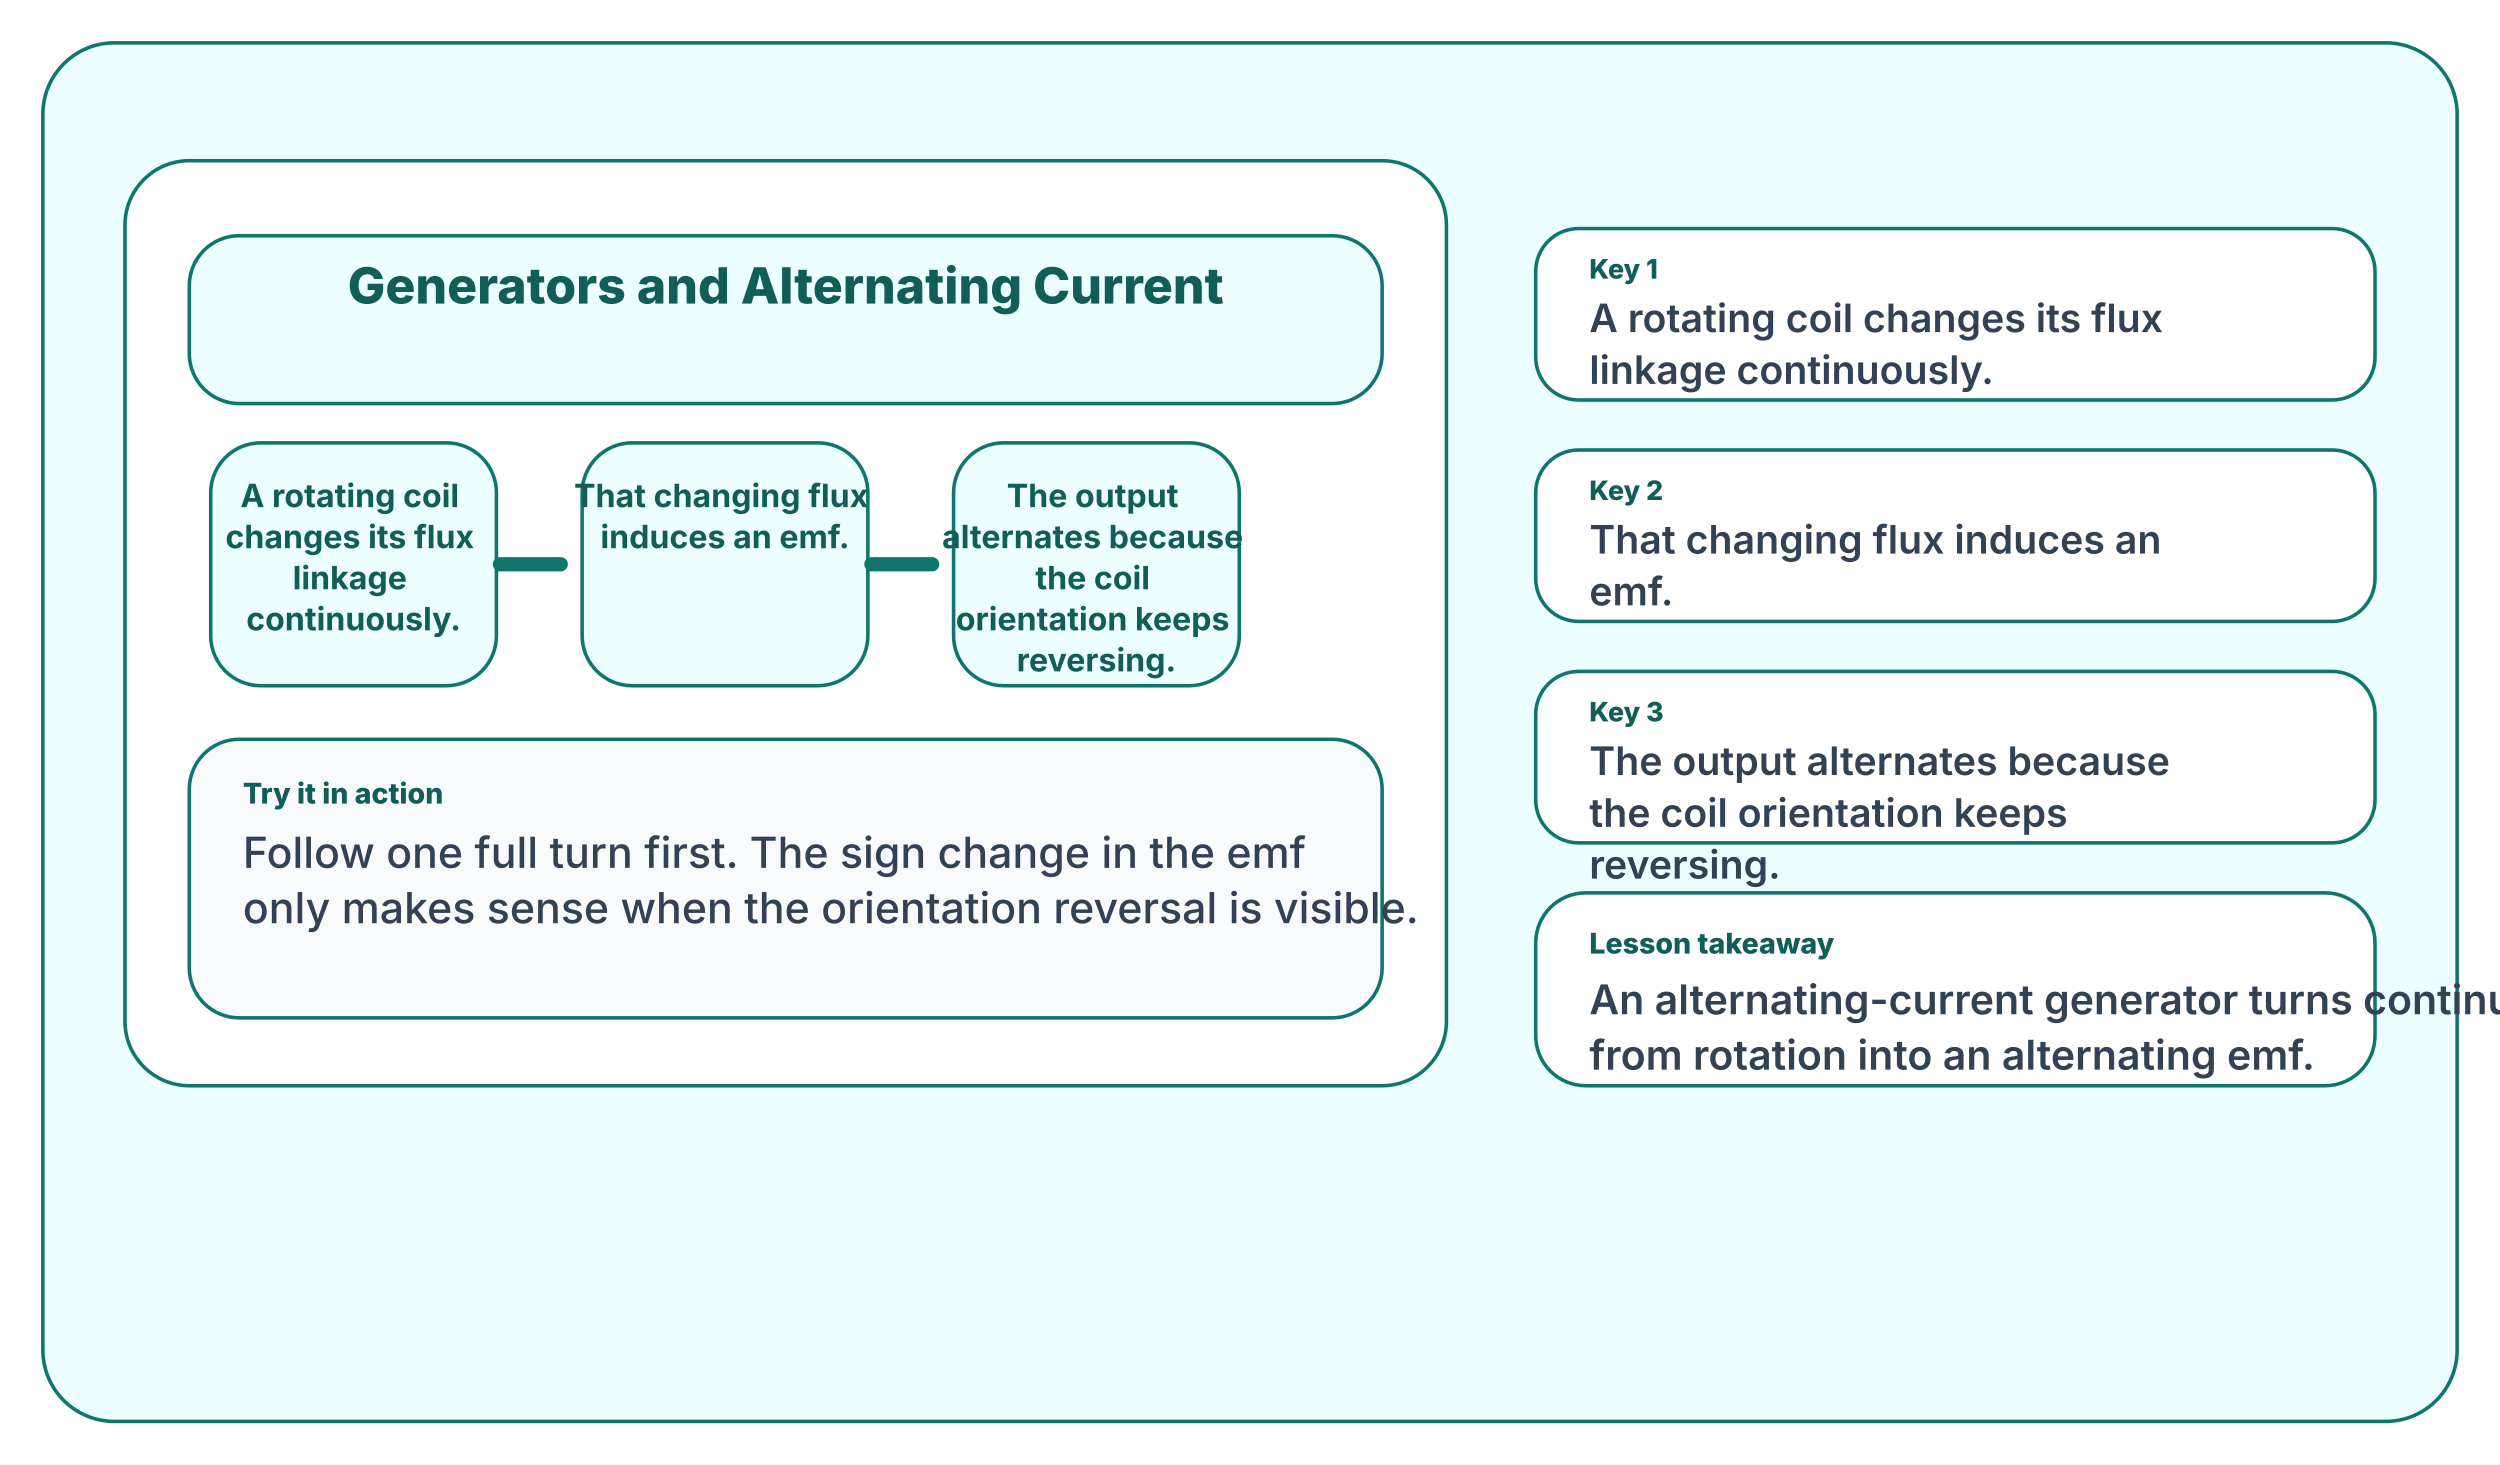
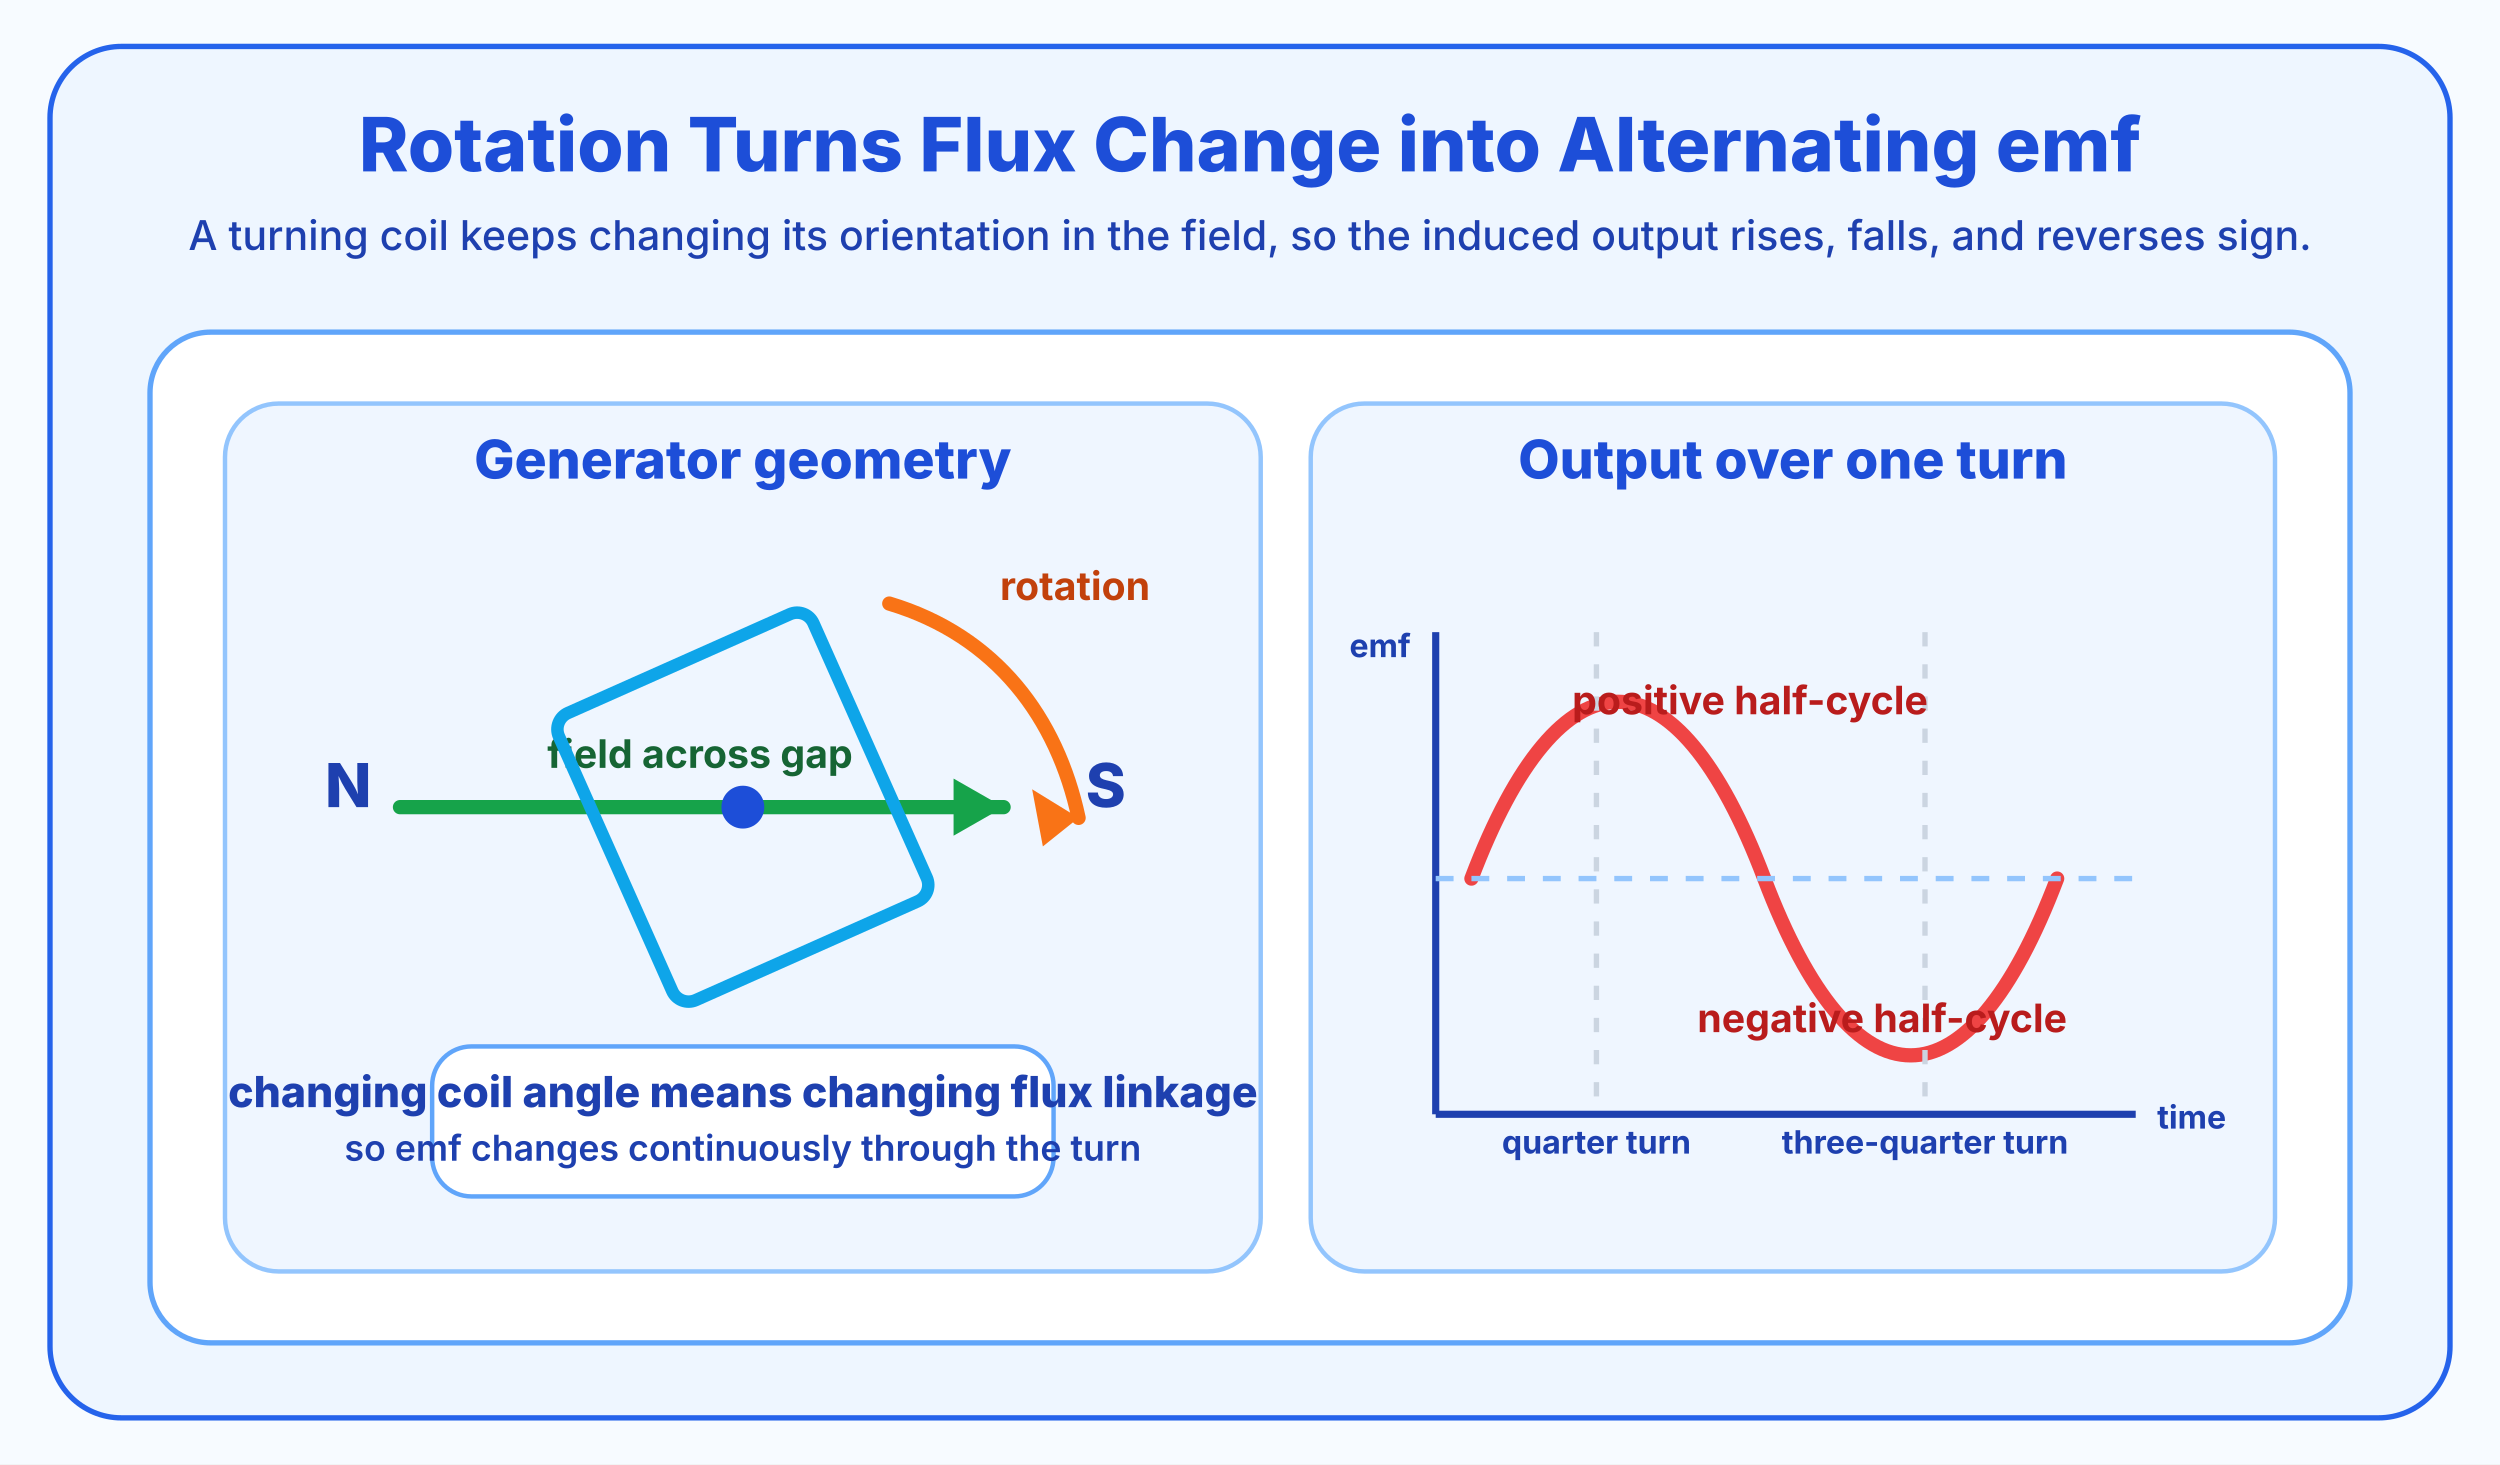
<svg xmlns="http://www.w3.org/2000/svg" width="1400" height="820" viewBox="0 0 1400 820">
-   <rect width="1400" height="820" fill="#ffffff" />
-   <rect x="24" y="24" width="1352" height="772" rx="40" fill="#ecfeff" stroke="#0f766e" stroke-width="2" />
-   <rect x="70" y="90" width="740" height="518" rx="36" fill="#ffffff" stroke="#0f766e" stroke-width="2" />
-   <rect x="106" y="132" width="668" height="94" rx="28" fill="#ecfeff" stroke="#0f766e" stroke-width="2" />
-   <text x="440" y="170" fill="#115e59" font-size="28" font-family="Inter, Segoe UI, Arial, sans-serif" font-weight="800" text-anchor="middle">
-     <tspan x="440" dy="0">Generators and Alternating Current</tspan>
+   <rect width="1400" height="820" fill="#f7fbff" />
+   <rect x="28" y="26" width="1344" height="768" rx="40" fill="#eef6ff" stroke="#2563eb" stroke-width="3" />
+   <text x="700" y="96" fill="#1d4ed8" font-size="42" font-family="Inter, Segoe UI, Arial, sans-serif" font-weight="800" text-anchor="middle">
+     Rotation Turns Flux Change into Alternating emf
  </text>
-   <rect x="118" y="248" width="160" height="136" rx="28" fill="#ecfeff" stroke="#0f766e" stroke-width="2" />
-   <text x="198" y="284" fill="#115e59" font-size="18" font-family="Inter, Segoe UI, Arial, sans-serif" font-weight="700" text-anchor="middle">
-     <tspan x="198" dy="0">A rotating coil</tspan>
-     <tspan x="198" dy="23">changes its flux</tspan>
-     <tspan x="198" dy="23">linkage</tspan>
-     <tspan x="198" dy="23">continuously.</tspan>
+   <text x="700" y="140" fill="#1e40af" font-size="23" font-family="Inter, Segoe UI, Arial, sans-serif" font-weight="500" text-anchor="middle">
+     A turning coil keeps changing its orientation in the field, so the induced output rises, falls, and reverses sign.
  </text>
-   <rect x="326" y="248" width="160" height="136" rx="28" fill="#ecfeff" stroke="#0f766e" stroke-width="2" />
-   <text x="406" y="284" fill="#115e59" font-size="18" font-family="Inter, Segoe UI, Arial, sans-serif" font-weight="700" text-anchor="middle">
-     <tspan x="406" dy="0">That changing flux</tspan>
-     <tspan x="406" dy="23">induces an emf.</tspan>
+   <rect x="84" y="186" width="1232" height="566" rx="34" fill="#ffffff" stroke="#60a5fa" stroke-width="3" />
+   <rect x="126" y="226" width="580" height="486" rx="30" fill="#eff6ff" stroke="#93c5fd" stroke-width="2.5" />
+   <rect x="734" y="226" width="540" height="486" rx="30" fill="#eff6ff" stroke="#93c5fd" stroke-width="2.5" />
+   <text x="416" y="268" fill="#1d4ed8" font-size="30" font-family="Inter, Segoe UI, Arial, sans-serif" font-weight="800" text-anchor="middle">
+     Generator geometry
  </text>
-   <rect x="534" y="248" width="160" height="136" rx="28" fill="#ecfeff" stroke="#0f766e" stroke-width="2" />
-   <text x="614" y="284" fill="#115e59" font-size="18" font-family="Inter, Segoe UI, Arial, sans-serif" font-weight="700" text-anchor="middle">
-     <tspan x="614" dy="0">The output</tspan>
-     <tspan x="614" dy="23">alternates because</tspan>
-     <tspan x="614" dy="23">the coil</tspan>
-     <tspan x="614" dy="23">orientation keeps</tspan>
-     <tspan x="614" dy="23">reversing.</tspan>
+   <text x="1004" y="268" fill="#1d4ed8" font-size="30" font-family="Inter, Segoe UI, Arial, sans-serif" font-weight="800" text-anchor="middle">
+     Output over one turn
  </text>
-   <line x1="280" y1="316" x2="314" y2="316" stroke="#0f766e" stroke-width="8" stroke-linecap="round" />
-   <line x1="488" y1="316" x2="522" y2="316" stroke="#0f766e" stroke-width="8" stroke-linecap="round" />
-   <rect x="106" y="414" width="668" height="156" rx="28" fill="#f8fafc" stroke="#0f766e" stroke-width="2" />
-   <text x="136" y="450" fill="#115e59" font-size="16" font-family="Inter, Segoe UI, Arial, sans-serif" font-weight="800" text-anchor="start">
-     <tspan x="136" dy="0">Try it in action</tspan>
+   <text x="182" y="452" fill="#1e40af" font-size="34" font-family="Inter, Segoe UI, Arial, sans-serif" font-weight="800">N</text>
+   <text x="608" y="452" fill="#1e40af" font-size="34" font-family="Inter, Segoe UI, Arial, sans-serif" font-weight="800">S</text>
+   <line x1="224" y1="452" x2="562" y2="452" stroke="#16a34a" stroke-width="8" stroke-linecap="round" />
+   <polygon points="562,452 534,436 534,468" fill="#16a34a" />
+   <text x="392" y="430" fill="#166534" font-size="22" font-family="Inter, Segoe UI, Arial, sans-serif" font-weight="700" text-anchor="middle">field across gap</text>
+   <rect x="338" y="364" width="156" height="176" rx="10" fill="none" stroke="#0ea5e9" stroke-width="7" transform="rotate(-24 416 452)" />
+   <circle cx="416" cy="452" r="12" fill="#1d4ed8" />
+   <path d="M498 338 C558 356, 592 402, 604 458" fill="none" stroke="#f97316" stroke-width="8" stroke-linecap="round" />
+   <polygon points="604,458 578,442 584,474" fill="#f97316" />
+   <text x="560" y="336" fill="#c2410c" font-size="22" font-family="Inter, Segoe UI, Arial, sans-serif" font-weight="700">rotation</text>
+   <rect x="242" y="586" width="348" height="84" rx="22" fill="#ffffff" stroke="#60a5fa" stroke-width="2.5" />
+   <text x="416" y="620" fill="#1e40af" font-size="24" font-family="Inter, Segoe UI, Arial, sans-serif" font-weight="800" text-anchor="middle">
+     changing coil angle means changing flux linkage
  </text>
-   <text x="136" y="486" fill="#334155" font-size="24" font-family="Inter, Segoe UI, Arial, sans-serif" font-weight="500" text-anchor="start">
-     <tspan x="136" dy="0">Follow one full turn first. The sign change in the emf</tspan>
-     <tspan x="136" dy="31">only makes sense when the orientation reversal is visible.</tspan>
+   <text x="416" y="650" fill="#1e40af" font-size="20" font-family="Inter, Segoe UI, Arial, sans-serif" font-weight="600" text-anchor="middle">
+     so emf changes continuously through the turn
  </text>
-   <rect x="860" y="128" width="470" height="96" rx="24" fill="#ffffff" stroke="#0f766e" stroke-width="2" />
-   <text x="890" y="156" fill="#115e59" font-size="15" font-family="Inter, Segoe UI, Arial, sans-serif" font-weight="800" text-anchor="start">
-     <tspan x="890" dy="0">Key 1</tspan>
-   </text>
-   <text x="890" y="186" fill="#334155" font-size="22" font-family="Inter, Segoe UI, Arial, sans-serif" font-weight="600" text-anchor="start">
-     <tspan x="890" dy="0">A rotating coil changes its flux</tspan>
-     <tspan x="890" dy="29">linkage continuously.</tspan>
-   </text>
-   <rect x="860" y="252" width="470" height="96" rx="24" fill="#ffffff" stroke="#0f766e" stroke-width="2" />
-   <text x="890" y="280" fill="#115e59" font-size="15" font-family="Inter, Segoe UI, Arial, sans-serif" font-weight="800" text-anchor="start">
-     <tspan x="890" dy="0">Key 2</tspan>
-   </text>
-   <text x="890" y="310" fill="#334155" font-size="22" font-family="Inter, Segoe UI, Arial, sans-serif" font-weight="600" text-anchor="start">
-     <tspan x="890" dy="0">That changing flux induces an</tspan>
-     <tspan x="890" dy="29">emf.</tspan>
-   </text>
-   <rect x="860" y="376" width="470" height="96" rx="24" fill="#ffffff" stroke="#0f766e" stroke-width="2" />
-   <text x="890" y="404" fill="#115e59" font-size="15" font-family="Inter, Segoe UI, Arial, sans-serif" font-weight="800" text-anchor="start">
-     <tspan x="890" dy="0">Key 3</tspan>
-   </text>
-   <text x="890" y="434" fill="#334155" font-size="22" font-family="Inter, Segoe UI, Arial, sans-serif" font-weight="600" text-anchor="start">
-     <tspan x="890" dy="0">The output alternates because</tspan>
-     <tspan x="890" dy="29">the coil orientation keeps</tspan>
-     <tspan x="890" dy="29">reversing.</tspan>
-   </text>
-   <rect x="860" y="500" width="470" height="108" rx="28" fill="#ffffff" stroke="#0f766e" stroke-width="2" />
-   <text x="890" y="534" fill="#115e59" font-size="16" font-family="Inter, Segoe UI, Arial, sans-serif" font-weight="800" text-anchor="start">
-     <tspan x="890" dy="0">Lesson takeaway</tspan>
-   </text>
-   <text x="890" y="568" fill="#334155" font-size="23" font-family="Inter, Segoe UI, Arial, sans-serif" font-weight="600" text-anchor="start">
-     <tspan x="890" dy="0">An alternating-current generator turns continuous flux change</tspan>
-     <tspan x="890" dy="31">from rotation into an alternating emf.</tspan>
-   </text>
+   <line x1="804" y1="624" x2="1196" y2="624" stroke="#1e40af" stroke-width="4" />
+   <line x1="804" y1="354" x2="804" y2="624" stroke="#1e40af" stroke-width="4" />
+   <text x="1208" y="632" fill="#1e40af" font-size="18" font-family="Inter, Segoe UI, Arial, sans-serif" font-weight="700">time</text>
+   <text x="790" y="368" fill="#1e40af" font-size="18" font-family="Inter, Segoe UI, Arial, sans-serif" font-weight="700" text-anchor="end">emf</text>
+   <path d="M824 492 C874 360, 938 360, 988 492 S1102 624, 1152 492" fill="none" stroke="#ef4444" stroke-width="8" stroke-linecap="round" />
+   <line x1="804" y1="492" x2="1196" y2="492" stroke="#93c5fd" stroke-width="3" stroke-dasharray="10 10" />
+   <line x1="894" y1="354" x2="894" y2="624" stroke="#cbd5e1" stroke-width="3" stroke-dasharray="8 10" />
+   <line x1="1078" y1="354" x2="1078" y2="624" stroke="#cbd5e1" stroke-width="3" stroke-dasharray="8 10" />
+   <text x="894" y="646" fill="#1e40af" font-size="18" font-family="Inter, Segoe UI, Arial, sans-serif" font-weight="700" text-anchor="middle">quarter turn</text>
+   <text x="1078" y="646" fill="#1e40af" font-size="18" font-family="Inter, Segoe UI, Arial, sans-serif" font-weight="700" text-anchor="middle">three-quarter turn</text>
+   <text x="980" y="400" fill="#b91c1c" font-size="22" font-family="Inter, Segoe UI, Arial, sans-serif" font-weight="700" text-anchor="middle">positive half-cycle</text>
+   <text x="1054" y="578" fill="#b91c1c" font-size="22" font-family="Inter, Segoe UI, Arial, sans-serif" font-weight="700" text-anchor="middle">negative half-cycle</text>
</svg>
